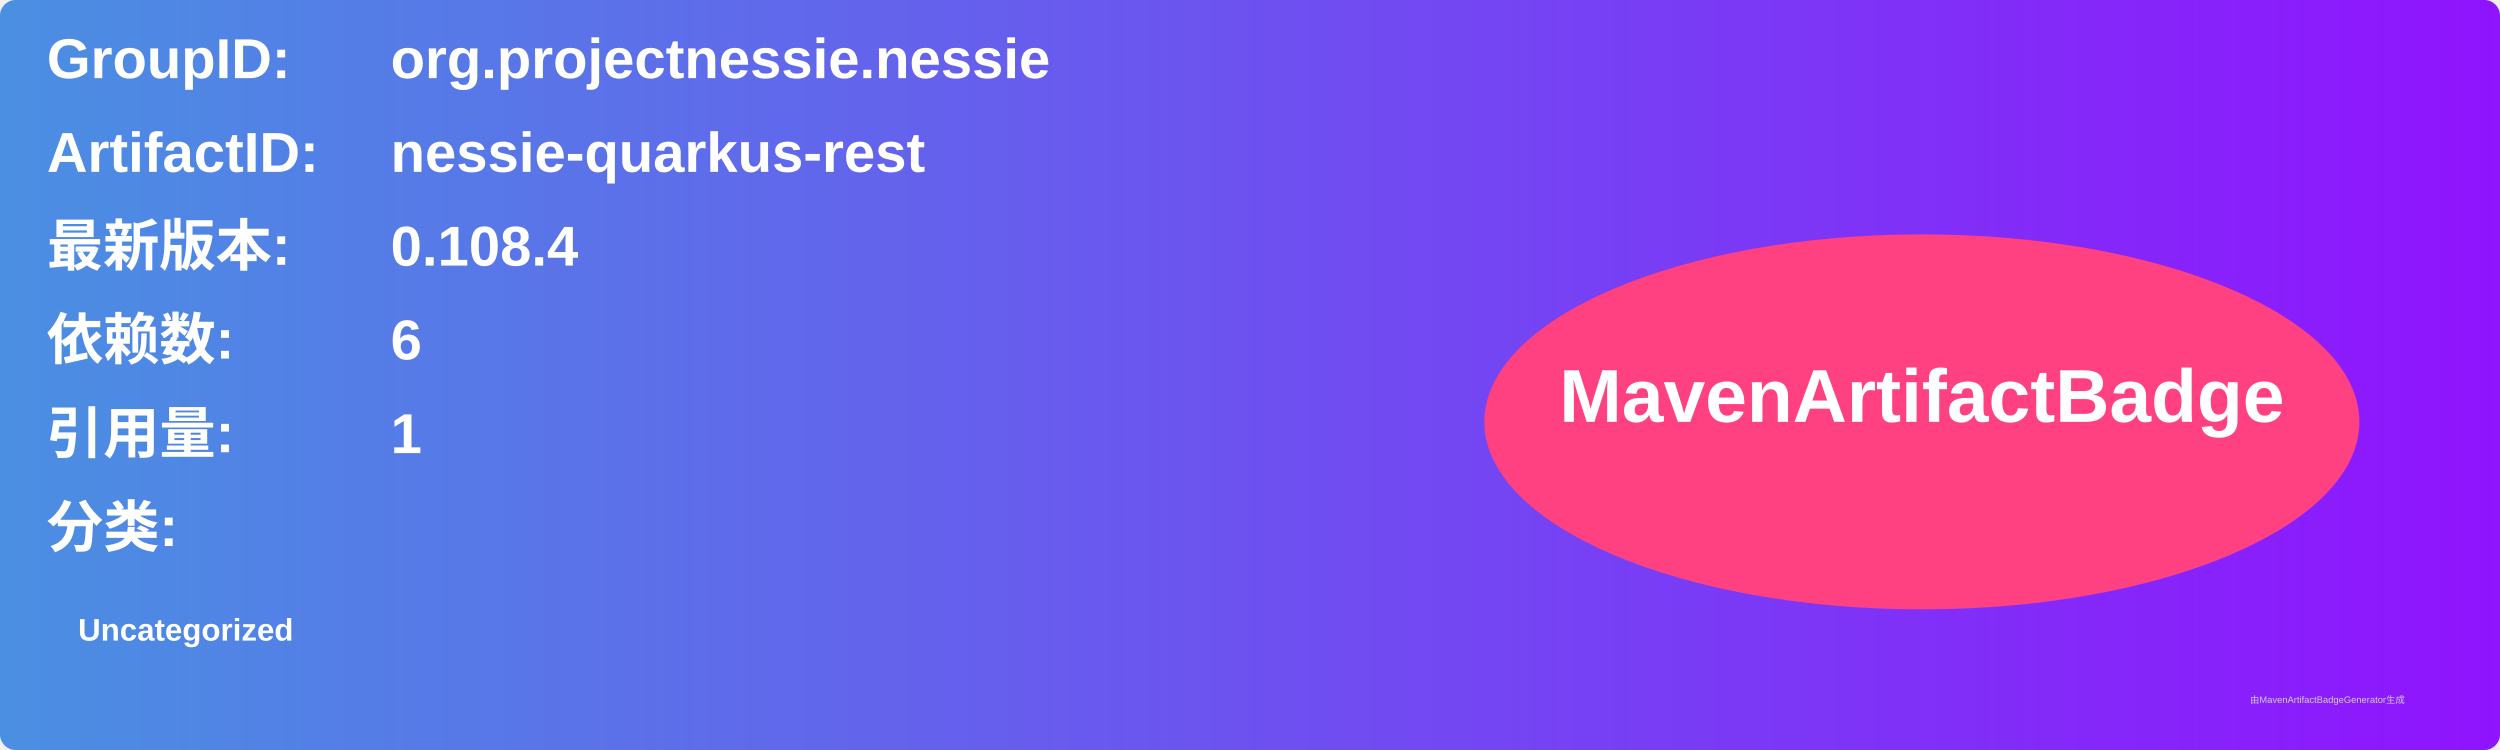
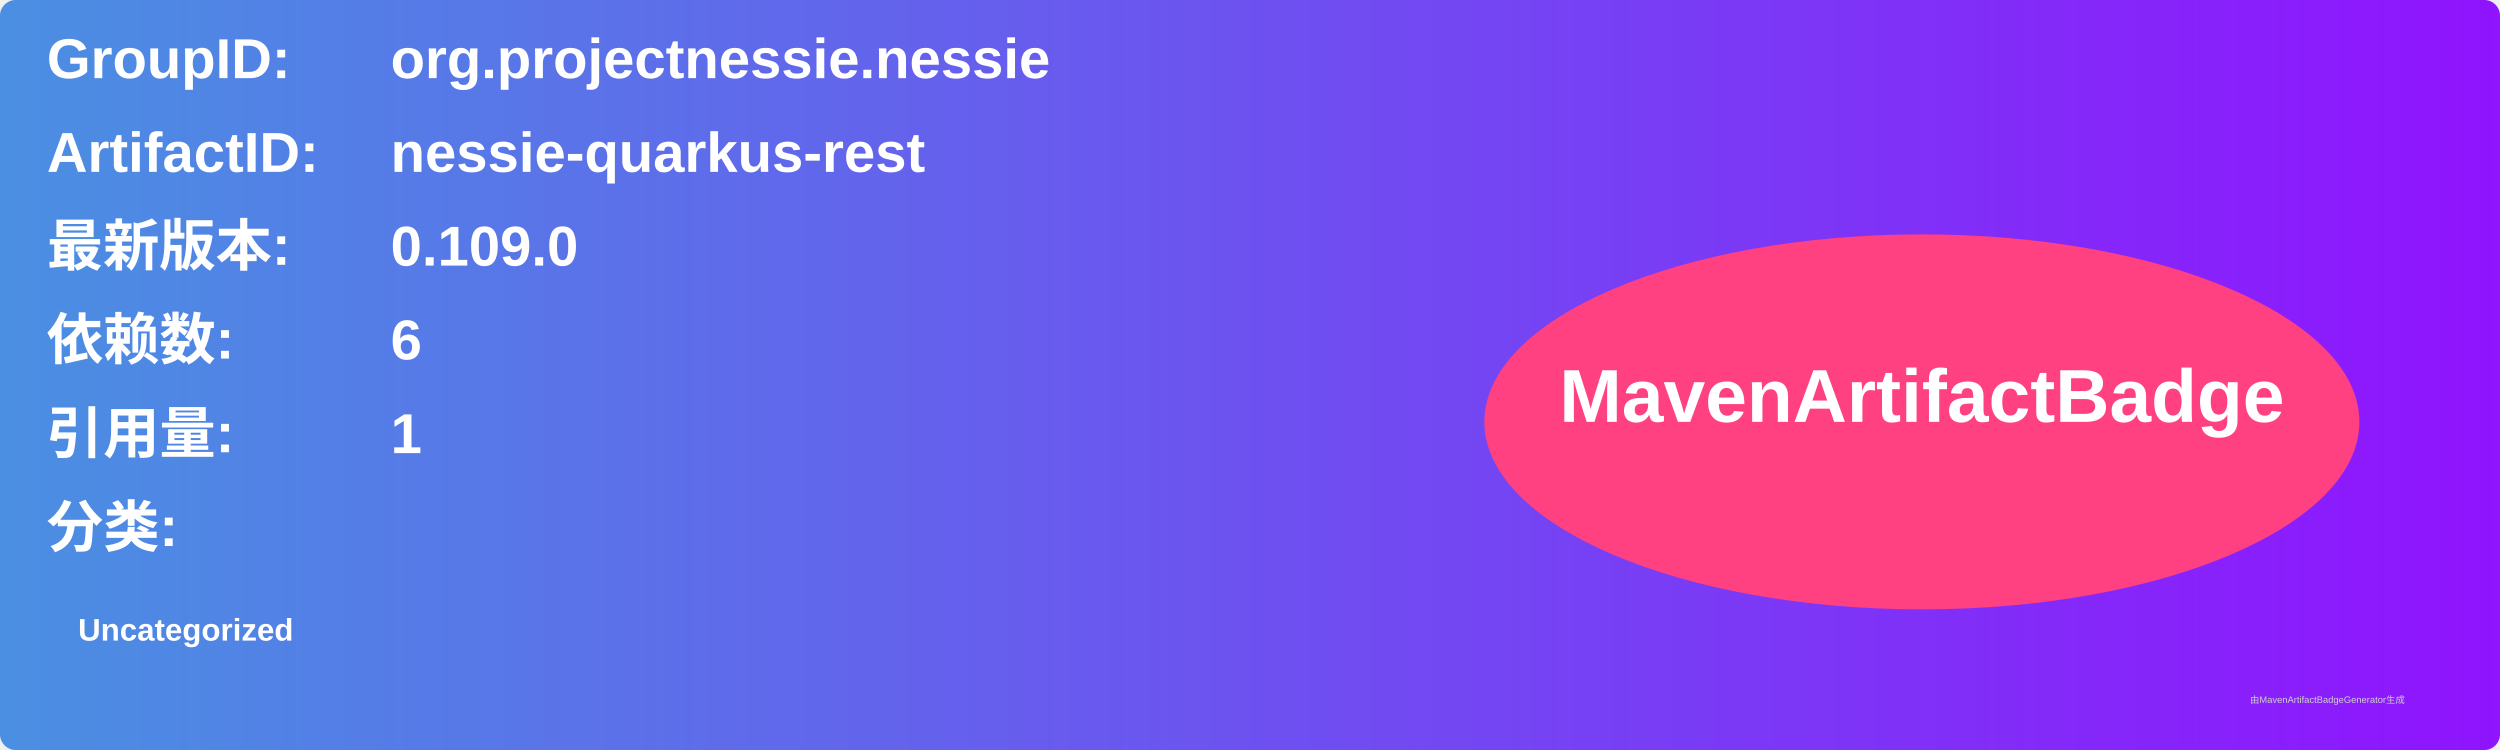
<svg xmlns="http://www.w3.org/2000/svg" width="800" height="240" viewBox="0 0 800 240">
  <linearGradient id="grad" x1="0%" y1="0%" x2="100%" y2="0%">
    <stop offset="0%" stop-color="#4a90e2" />
    <stop offset="100%" stop-color="#9013fe" />
  </linearGradient>
  <rect width="100%" height="100%" rx="5" ry="5" fill="url(#grad)" />
  <g transform="translate(15, 15)">
    <text x="0" y="10" font-family="Arial" font-size="18" fill="white" font-weight="bold" width="260">GroupID:</text>
    <text x="110" y="10" font-family="Arial" font-size="18" fill="white" font-weight="bold" width="460">org.projectnessie.nessie</text>
    <text x="0" y="40" font-family="Arial" font-size="18" fill="white" font-weight="bold" width="260">ArtifactID:</text>
    <text x="110" y="40" font-family="Arial" font-size="18" fill="white" font-weight="bold" width="460">nessie-quarkus-rest</text>
    <text x="0" y="70" font-family="Arial" font-size="18" fill="white" font-weight="bold">最新版本:</text>
    <text x="110" y="70" font-family="Arial" font-size="18" fill="white" font-weight="bold">
-       <tspan font-weight="bold">0.108.4</tspan>
+       <tspan font-weight="bold">0.109.0</tspan>
    </text>
    <text x="0" y="100" font-family="Arial" font-size="18" fill="white" font-weight="bold">依赖数: </text>
    <text x="110" y="100" font-family="Arial" font-size="18" fill="white">
      <tspan font-weight="bold">6</tspan>
    </text>
    <text x="0" y="130" font-family="Arial" font-size="18" fill="white" font-weight="bold">引用量: </text>
    <text x="110" y="130" font-family="Arial" font-size="18" fill="white">
      <tspan font-weight="bold">1</tspan>
    </text>
    <text x="0" y="160" font-family="Arial" font-size="18" fill="white" font-weight="bold">分类:</text>
    <text x="10" y="190" font-family="Arial" font-size="10" fill="white">
      <tspan font-weight="bold">Uncategorized</tspan>
    </text>
    <ellipse cx="600" cy="120" rx="140" ry="60" fill="#ff4081" />
    <text x="600" y="120" text-anchor="middle" font-family="Arial" font-size="24" fill="white" font-weight="bold">MavenArtifactBadge</text>
  </g>
  <text x="720" y="225" font-family="Arial" font-size="3" fill="#d0d0d0">由MavenArtifactBadgeGenerator生成</text>
</svg>
